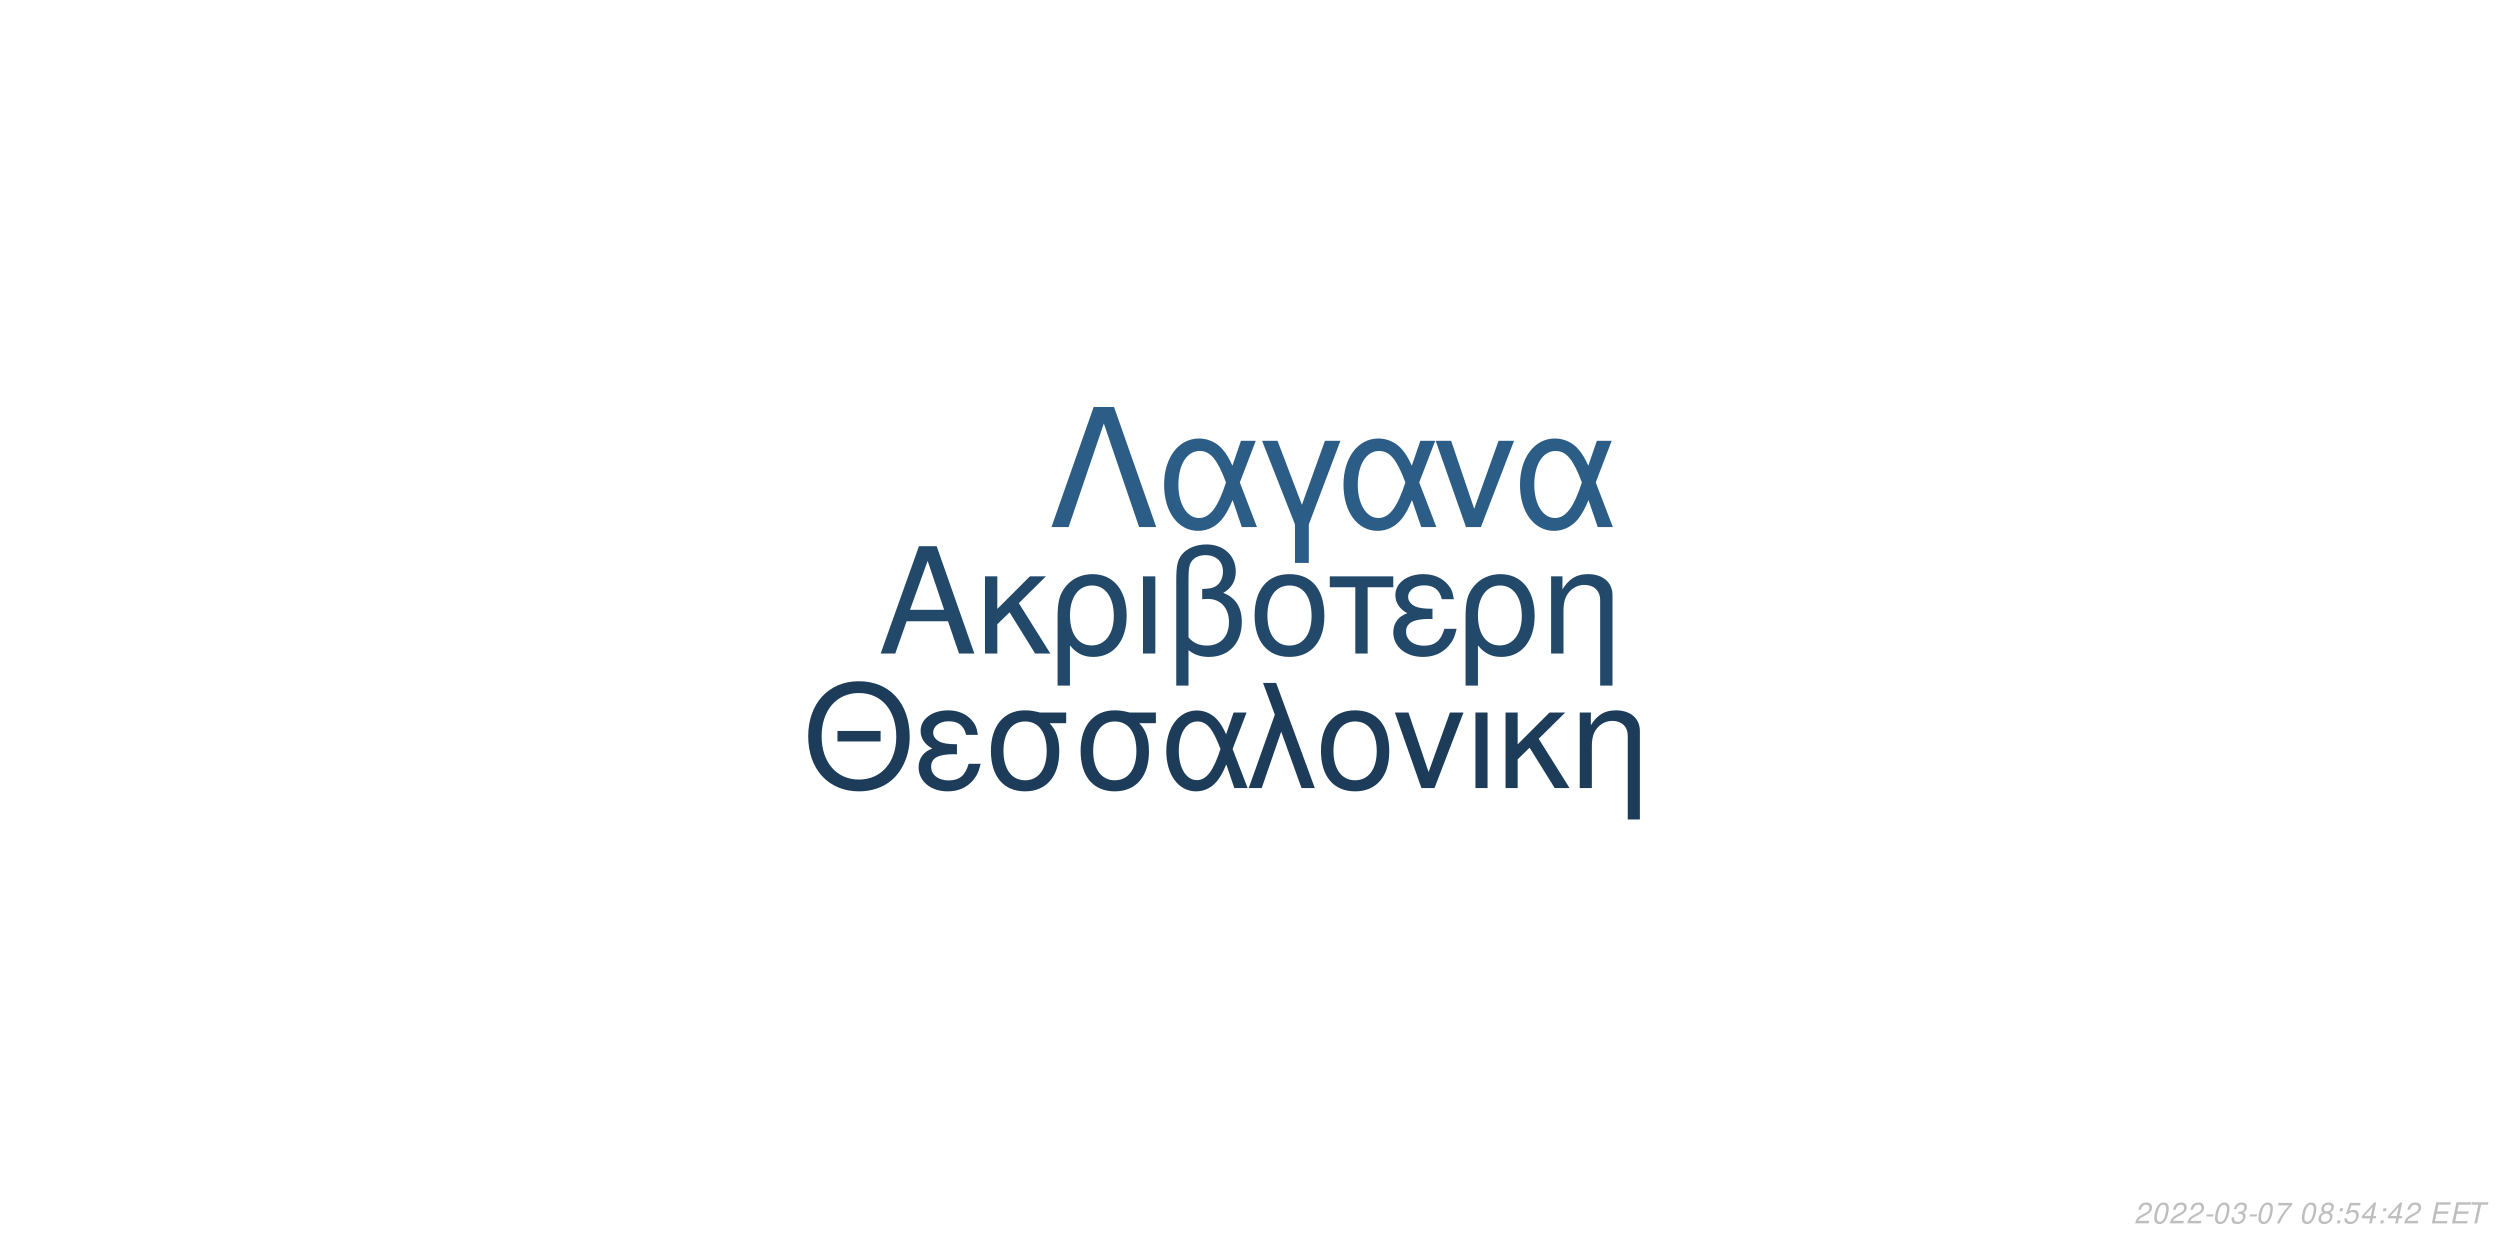
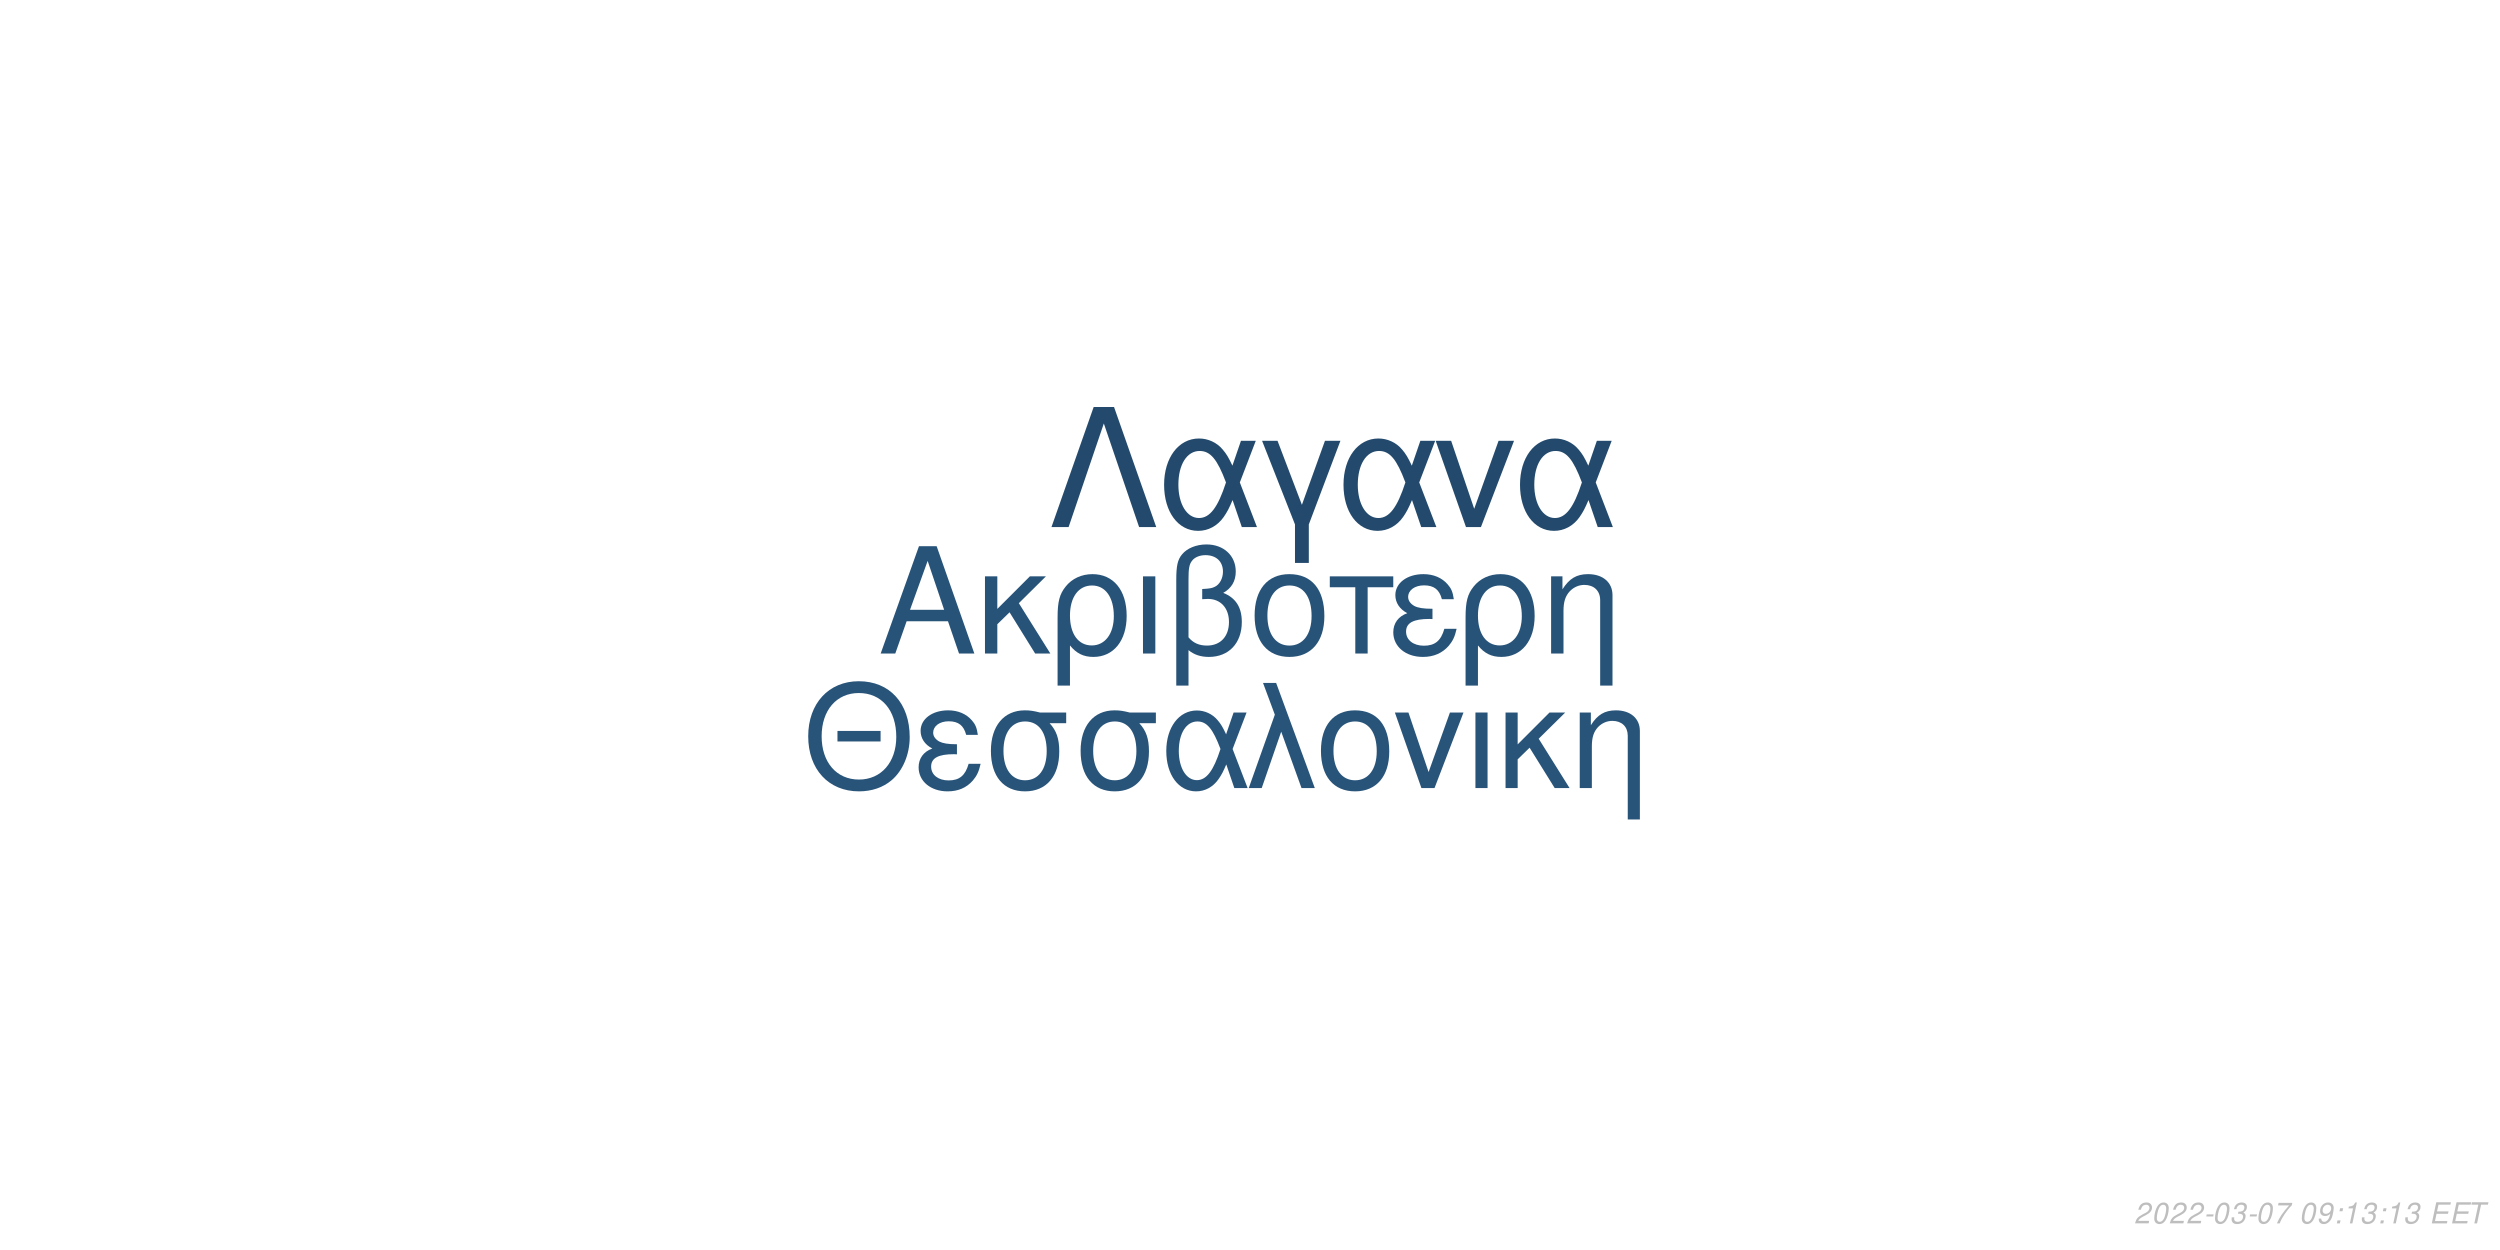
<svg xmlns="http://www.w3.org/2000/svg" xmlns:xlink="http://www.w3.org/1999/xlink" width="864pt" height="432pt" viewBox="0 0 864 432" version="1.1">
  <defs>
    <g>
      <symbol overflow="visible" id="glyph0-0">
        <path style="stroke:none;" d="" />
      </symbol>
      <symbol overflow="visible" id="glyph0-1">
        <path style="stroke:none;" d="M 24.125 -11.141 L 27.938 0 L 33.234 0 L 20.203 -37.094 L 14.094 -37.094 L 0.859 0 L 5.906 0 L 9.828 -11.141 Z M 22.797 -15.109 L 11 -15.109 L 17.094 -32.016 Z M 22.797 -15.109 " />
      </symbol>
      <symbol overflow="visible" id="glyph0-2">
        <path style="stroke:none;" d="M 7.172 -15.422 L 7.172 -26.672 L 2.906 -26.672 L 2.906 0 L 7.172 0 L 7.172 -10.125 L 11.406 -14.25 L 20.25 0 L 25.5 0 L 14.609 -17.406 L 23.969 -26.672 L 18.422 -26.672 Z M 7.172 -15.422 " />
      </symbol>
      <symbol overflow="visible" id="glyph0-3">
        <path style="stroke:none;" d="M 3 11.094 L 7.281 11.094 L 7.281 -2.797 C 9.516 -0.047 11.953 1.172 15.375 1.172 C 22.344 1.172 26.875 -4.422 26.875 -13.031 C 26.875 -21.891 22.297 -27.438 15.062 -27.438 C 11.297 -27.438 7.984 -25.906 5.797 -23.156 C 3.672 -20.516 3 -17.969 3 -12.359 Z M 14.906 -23.516 C 19.547 -23.516 22.438 -19.438 22.438 -12.922 C 22.438 -6.812 19.391 -2.797 14.812 -2.797 C 10.172 -2.797 7.281 -6.766 7.281 -13.125 C 7.281 -19.484 10.234 -23.516 14.906 -23.516 Z M 14.906 -23.516 " />
      </symbol>
      <symbol overflow="visible" id="glyph0-4">
        <path style="stroke:none;" d="M 3.516 0 L 7.781 0 L 7.781 -26.672 L 3.516 -26.672 Z M 3.516 0 " />
      </symbol>
      <symbol overflow="visible" id="glyph0-5">
        <path style="stroke:none;" d="M 4.016 11.094 L 8.25 11.094 L 8.25 -1.172 C 10.172 0.406 12.422 1.172 15.312 1.172 C 22.188 1.172 26.672 -3.609 26.672 -10.891 C 26.672 -15.984 24.578 -19.234 20.25 -20.969 C 23.109 -22.547 24.578 -25.031 24.578 -28.344 C 24.578 -33.844 20.406 -37.703 14.453 -37.703 C 10.938 -37.703 7.734 -36.391 6 -34.25 C 4.484 -32.422 4.016 -30.328 4.016 -25.391 Z M 8.25 -25.656 C 8.25 -29.359 8.5 -30.844 9.469 -32.062 C 10.375 -33.281 12.156 -34 14.094 -34 C 17.812 -34 20.156 -31.812 20.156 -28.297 C 20.156 -25.953 18.984 -23.812 17.297 -23.047 C 16.281 -22.547 15.469 -22.438 12.984 -22.297 L 12.984 -18.781 C 13.734 -18.828 14.344 -18.875 14.969 -18.875 C 19.344 -18.875 22.234 -15.719 22.234 -10.891 C 22.234 -5.906 19.281 -2.75 14.656 -2.75 C 11.953 -2.75 9.922 -3.609 8.25 -5.594 Z M 8.25 -25.656 " />
      </symbol>
      <symbol overflow="visible" id="glyph0-6">
        <path style="stroke:none;" d="M 14.094 -27.438 C 6.562 -27.438 2.094 -22.094 2.094 -13.125 C 2.094 -4.125 6.562 1.172 14.141 1.172 C 21.672 1.172 26.203 -4.172 26.203 -12.922 C 26.203 -22.188 21.828 -27.438 14.094 -27.438 Z M 14.141 -23.516 C 18.938 -23.516 21.781 -19.594 21.781 -12.984 C 21.781 -6.672 18.828 -2.75 14.141 -2.75 C 9.422 -2.75 6.516 -6.672 6.516 -13.125 C 6.516 -19.594 9.422 -23.516 14.141 -23.516 Z M 14.141 -23.516 " />
      </symbol>
      <symbol overflow="visible" id="glyph0-7">
        <path style="stroke:none;" d="M 7.891 0 L 12.156 0 L 12.156 -22.906 L 21.016 -22.906 L 21.016 -26.672 L -0.922 -26.672 L -0.922 -22.906 L 7.891 -22.906 Z M 7.891 0 " />
      </symbol>
      <symbol overflow="visible" id="glyph0-8">
        <path style="stroke:none;" d="M 14.562 -15.469 C 11.344 -15.469 9.562 -15.781 8.297 -16.438 C 6.922 -17.203 6.156 -18.328 6.156 -19.547 C 6.156 -21.891 8.453 -23.562 11.656 -23.562 C 15.062 -23.562 16.953 -22.094 17.812 -18.781 L 21.938 -18.781 C 21.578 -21.266 21.062 -22.5 19.797 -23.922 C 17.812 -26.203 14.906 -27.438 11.453 -27.438 C 5.797 -27.438 1.734 -24.375 1.734 -20.203 C 1.734 -17.609 3.156 -15.375 5.859 -13.938 C 2.797 -12.875 1.016 -10.484 1.016 -7.328 C 1.016 -2.391 5.297 1.172 11.25 1.172 C 14.969 1.172 17.906 -0.109 20.156 -2.641 C 21.578 -4.328 22.297 -5.797 22.906 -8.547 L 18.672 -8.547 C 17.5 -4.422 15.422 -2.703 11.609 -2.703 C 7.938 -2.703 5.438 -4.688 5.438 -7.578 C 5.438 -10.578 7.938 -11.953 13.484 -11.953 C 13.641 -11.953 14.094 -11.953 14.562 -11.906 Z M 14.562 -15.469 " />
      </symbol>
      <symbol overflow="visible" id="glyph0-9">
        <path style="stroke:none;" d="M 3.562 -26.672 L 3.562 0 L 7.844 0 L 7.844 -14.703 C 7.844 -17.906 8.5 -19.891 10.031 -21.531 C 11.406 -22.953 13.188 -23.719 15.062 -23.719 C 18.375 -23.719 20.516 -21.672 20.516 -18.469 L 20.516 11.094 L 24.781 11.094 L 24.781 -20.156 C 24.781 -24.578 21.469 -27.438 16.328 -27.438 C 12.359 -27.438 9.828 -25.906 7.484 -22.188 L 7.484 -26.672 Z M 3.562 -26.672 " />
      </symbol>
      <symbol overflow="visible" id="glyph1-0">
        <path style="stroke:none;" d="" />
      </symbol>
      <symbol overflow="visible" id="glyph1-1">
        <path style="stroke:none;" d="M 26.859 -19.734 L 11.953 -19.734 L 11.953 -16.094 L 26.859 -16.094 Z M 19.328 -36.922 C 8.922 -36.922 1.844 -29.25 1.844 -17.891 C 1.844 -6.484 8.875 1.141 19.391 1.141 C 23.812 1.141 27.703 -0.203 30.641 -2.688 C 34.578 -6.031 36.922 -11.656 36.922 -17.594 C 36.922 -29.297 30 -36.922 19.328 -36.922 Z M 19.328 -32.844 C 27.203 -32.844 32.281 -26.906 32.281 -17.688 C 32.281 -8.922 27.062 -2.938 19.391 -2.938 C 11.609 -2.938 6.484 -8.922 6.484 -17.891 C 6.484 -26.859 11.609 -32.844 19.328 -32.844 Z M 19.328 -32.844 " />
      </symbol>
      <symbol overflow="visible" id="glyph1-2">
        <path style="stroke:none;" d="M 14.25 -15.141 C 11.109 -15.141 9.375 -15.453 8.125 -16.094 C 6.781 -16.844 6.031 -17.938 6.031 -19.141 C 6.031 -21.422 8.266 -23.078 11.406 -23.078 C 14.75 -23.078 16.594 -21.625 17.438 -18.391 L 21.469 -18.391 C 21.125 -20.828 20.625 -22.031 19.391 -23.422 C 17.438 -25.656 14.594 -26.859 11.219 -26.859 C 5.688 -26.859 1.688 -23.875 1.688 -19.781 C 1.688 -17.234 3.094 -15.047 5.734 -13.656 C 2.734 -12.609 1 -10.266 1 -7.172 C 1 -2.344 5.188 1.141 11.016 1.141 C 14.656 1.141 17.547 -0.094 19.734 -2.594 C 21.125 -4.234 21.828 -5.688 22.422 -8.375 L 18.281 -8.375 C 17.141 -4.328 15.094 -2.641 11.359 -2.641 C 7.766 -2.641 5.328 -4.578 5.328 -7.422 C 5.328 -10.359 7.766 -11.703 13.203 -11.703 C 13.359 -11.703 13.797 -11.703 14.25 -11.656 Z M 14.25 -15.141 " />
      </symbol>
      <symbol overflow="visible" id="glyph1-3">
        <path style="stroke:none;" d="M 29 -26.109 L 19.938 -26.109 C 17.594 -26.703 16.438 -26.859 14.703 -26.859 C 7.469 -26.859 2.984 -21.469 2.984 -12.859 C 2.984 -4.031 7.375 1.141 14.797 1.141 C 22.172 1.141 26.609 -4.078 26.609 -12.656 C 26.609 -17.047 25.656 -19.828 23.266 -22.422 L 29 -22.422 Z M 14.797 -23.016 C 19.531 -23.016 22.266 -19.234 22.266 -12.75 C 22.266 -6.531 19.438 -2.688 14.797 -2.688 C 10.172 -2.688 7.328 -6.531 7.328 -12.859 C 7.328 -19.188 10.172 -23.016 14.797 -23.016 Z M 14.797 -23.016 " />
      </symbol>
      <symbol overflow="visible" id="glyph1-4">
        <path style="stroke:none;" d="M 29.344 -26.109 L 24.859 -26.109 L 22.266 -18.578 C 21.125 -21.031 20.484 -22.125 19.328 -23.469 C 17.547 -25.609 14.906 -26.812 12.156 -26.812 C 5.984 -26.812 1.594 -20.984 1.594 -12.812 C 1.594 -4.578 5.828 1.141 11.906 1.141 C 14.953 1.141 17.734 -0.344 19.625 -3.047 C 20.672 -4.531 21.281 -5.688 22.328 -8.172 L 25.109 0 L 29.703 0 L 24.516 -13.5 Z M 20.328 -13.5 C 17.891 -5.922 15.453 -2.734 12.156 -2.734 C 8.516 -2.734 5.922 -6.922 5.922 -12.812 C 5.922 -18.938 8.516 -23.016 12.359 -23.016 C 15.594 -23.016 17.688 -20.531 20.328 -13.5 Z M 20.328 -13.5 " />
      </symbol>
      <symbol overflow="visible" id="glyph1-5">
        <path style="stroke:none;" d="M 1.094 0 L 5.578 0 L 12.312 -19.484 L 19.328 0 L 23.922 0 L 10.562 -36.328 L 6.031 -36.328 L 10.109 -25.359 Z M 1.094 0 " />
      </symbol>
      <symbol overflow="visible" id="glyph1-6">
        <path style="stroke:none;" d="M 13.797 -26.859 C 6.422 -26.859 2.047 -21.625 2.047 -12.859 C 2.047 -4.031 6.422 1.141 13.859 1.141 C 21.234 1.141 25.656 -4.078 25.656 -12.656 C 25.656 -21.719 21.375 -26.859 13.797 -26.859 Z M 13.859 -23.016 C 18.531 -23.016 21.328 -19.188 21.328 -12.703 C 21.328 -6.531 18.438 -2.688 13.859 -2.688 C 9.219 -2.688 6.375 -6.531 6.375 -12.859 C 6.375 -19.188 9.219 -23.016 13.859 -23.016 Z M 13.859 -23.016 " />
      </symbol>
      <symbol overflow="visible" id="glyph1-7">
        <path style="stroke:none;" d="M 14.297 0 L 24.312 -26.109 L 19.625 -26.109 L 12.25 -5.531 L 5.281 -26.109 L 0.594 -26.109 L 9.766 0 Z M 14.297 0 " />
      </symbol>
      <symbol overflow="visible" id="glyph1-8">
        <path style="stroke:none;" d="M 3.438 0 L 7.625 0 L 7.625 -26.109 L 3.438 -26.109 Z M 3.438 0 " />
      </symbol>
      <symbol overflow="visible" id="glyph1-9">
        <path style="stroke:none;" d="M 7.031 -15.094 L 7.031 -26.109 L 2.844 -26.109 L 2.844 0 L 7.031 0 L 7.031 -9.922 L 11.156 -13.953 L 19.828 0 L 24.969 0 L 14.297 -17.047 L 23.469 -26.109 L 18.031 -26.109 Z M 7.031 -15.094 " />
      </symbol>
      <symbol overflow="visible" id="glyph1-10">
        <path style="stroke:none;" d="M 3.484 -26.109 L 3.484 0 L 7.672 0 L 7.672 -14.406 C 7.672 -17.547 8.328 -19.484 9.812 -21.078 C 11.156 -22.469 12.906 -23.219 14.75 -23.219 C 17.984 -23.219 20.078 -21.234 20.078 -18.094 L 20.078 10.859 L 24.266 10.859 L 24.266 -19.734 C 24.266 -24.062 21.031 -26.859 16 -26.859 C 12.109 -26.859 9.609 -25.359 7.328 -21.719 L 7.328 -26.109 Z M 3.484 -26.109 " />
      </symbol>
      <symbol overflow="visible" id="glyph2-0">
        <path style="stroke:none;" d="" />
      </symbol>
      <symbol overflow="visible" id="glyph2-1">
        <path style="stroke:none;" d="M 22.531 -41.484 L 15.484 -41.484 L 0.906 0 L 6.828 0 L 19 -35.797 L 31.188 0 L 37.109 0 Z M 22.531 -41.484 " />
      </symbol>
      <symbol overflow="visible" id="glyph2-2">
        <path style="stroke:none;" d="M 33.516 -29.812 L 28.391 -29.812 L 25.438 -21.219 C 24.125 -24.016 23.391 -25.266 22.078 -26.797 C 20.031 -29.25 17.016 -30.609 13.891 -30.609 C 6.828 -30.609 1.828 -23.953 1.828 -14.625 C 1.828 -5.234 6.656 1.312 13.594 1.312 C 17.078 1.312 20.266 -0.391 22.422 -3.469 C 23.609 -5.172 24.297 -6.484 25.5 -9.328 L 28.688 0 L 33.922 0 L 28 -15.422 Z M 23.219 -15.422 C 20.422 -6.766 17.641 -3.125 13.891 -3.125 C 9.734 -3.125 6.766 -7.906 6.766 -14.625 C 6.766 -21.625 9.734 -26.297 14.109 -26.297 C 17.812 -26.297 20.203 -23.453 23.219 -15.422 Z M 23.219 -15.422 " />
      </symbol>
      <symbol overflow="visible" id="glyph2-3">
        <path style="stroke:none;" d="M 12.062 12.406 L 16.844 12.406 L 16.844 -0.906 L 27.766 -29.812 L 22.422 -29.812 L 14.453 -7.688 L 6.031 -29.812 L 0.688 -29.812 L 12.062 -0.906 Z M 12.062 12.406 " />
      </symbol>
      <symbol overflow="visible" id="glyph2-4">
        <path style="stroke:none;" d="M 16.328 0 L 27.766 -29.812 L 22.422 -29.812 L 14 -6.312 L 6.031 -29.812 L 0.688 -29.812 L 11.156 0 Z M 16.328 0 " />
      </symbol>
      <symbol overflow="visible" id="glyph3-0">
        <path style="stroke:none;" d="" />
      </symbol>
      <symbol overflow="visible" id="glyph3-1">
        <path style="stroke:none;" d="M 5.234 -0.875 L 1.469 -0.875 C 1.641 -1.375 2.203 -1.891 3.109 -2.344 L 4.234 -2.938 C 5.562 -3.625 6.219 -4.469 6.219 -5.484 C 6.219 -5.938 6.062 -6.359 5.797 -6.656 C 5.469 -7.047 4.984 -7.234 4.312 -7.234 C 2.766 -7.234 1.891 -6.453 1.484 -4.734 L 2.375 -4.734 C 2.484 -5.188 2.609 -5.484 2.797 -5.75 C 3.094 -6.203 3.609 -6.453 4.188 -6.453 C 4.891 -6.453 5.344 -6.031 5.344 -5.375 C 5.344 -4.703 4.859 -4.094 4.016 -3.656 L 2.984 -3.125 C 1.234 -2.188 0.797 -1.656 0.344 -0.016 L 5.047 -0.016 Z M 5.234 -0.875 " />
      </symbol>
      <symbol overflow="visible" id="glyph3-2">
        <path style="stroke:none;" d="M 4.203 -7.234 C 3.375 -7.234 2.688 -6.812 2.125 -5.984 C 1.484 -5.047 0.984 -3.188 0.984 -1.734 C 0.984 -1.109 1.172 -0.562 1.484 -0.266 C 1.797 0.047 2.281 0.234 2.766 0.234 C 3.625 0.234 4.281 -0.156 4.859 -1.016 C 5.516 -1.953 6 -3.797 6 -5.266 C 6 -6.5 5.328 -7.234 4.203 -7.234 Z M 4.094 -6.453 C 4.734 -6.453 5.125 -5.984 5.125 -5.156 C 5.125 -4.203 4.781 -2.625 4.406 -1.812 C 3.984 -0.938 3.516 -0.547 2.875 -0.547 C 2.25 -0.547 1.875 -1.031 1.875 -1.828 C 1.875 -2.797 2.203 -4.344 2.594 -5.203 C 2.984 -6.047 3.453 -6.453 4.094 -6.453 Z M 4.094 -6.453 " />
      </symbol>
      <symbol overflow="visible" id="glyph3-3">
        <path style="stroke:none;" d="M 3.516 -3.125 L 1.125 -3.125 L 0.969 -2.406 L 3.359 -2.406 Z M 3.516 -3.125 " />
      </symbol>
      <symbol overflow="visible" id="glyph3-4">
        <path style="stroke:none;" d="M 2.922 -3.312 C 3.125 -3.344 3.234 -3.344 3.375 -3.344 C 4.203 -3.344 4.688 -3 4.688 -2.406 C 4.688 -1.312 3.906 -0.547 2.781 -0.547 C 2.047 -0.547 1.594 -0.938 1.594 -1.562 C 1.594 -1.719 1.609 -1.844 1.656 -2.094 L 0.766 -2.094 C 0.734 -1.797 0.719 -1.641 0.719 -1.469 C 0.719 -0.375 1.406 0.234 2.641 0.234 C 3.547 0.234 4.297 -0.078 4.812 -0.656 C 5.266 -1.156 5.562 -1.875 5.562 -2.547 C 5.562 -3.125 5.344 -3.453 4.797 -3.734 C 5.641 -4.234 6.016 -4.844 6.016 -5.734 C 6.016 -6.656 5.312 -7.234 4.203 -7.234 C 3.375 -7.234 2.672 -6.938 2.188 -6.375 C 1.891 -6.031 1.703 -5.641 1.516 -4.906 L 2.391 -4.906 C 2.5 -5.359 2.594 -5.594 2.734 -5.812 C 3.047 -6.234 3.516 -6.453 4.078 -6.453 C 4.734 -6.453 5.141 -6.125 5.141 -5.578 C 5.141 -5.188 5.016 -4.797 4.797 -4.547 C 4.516 -4.234 4 -4.062 3.266 -4.062 L 3.078 -4.062 Z M 2.922 -3.312 " />
      </symbol>
      <symbol overflow="visible" id="glyph3-5">
        <path style="stroke:none;" d="M 6.703 -7.094 L 1.953 -7.094 L 1.766 -6.219 L 5.594 -6.219 C 3.344 -3.688 2.266 -2.109 1.375 0 L 2.344 0 C 3.031 -1.906 4.828 -4.594 6.547 -6.281 Z M 6.703 -7.094 " />
      </symbol>
      <symbol overflow="visible" id="glyph3-6">
        <path style="stroke:none;" d="" />
      </symbol>
      <symbol overflow="visible" id="glyph3-7">
-         <path style="stroke:none;" d="M 4.766 -3.797 C 5.078 -3.969 5.234 -4.078 5.438 -4.234 C 5.812 -4.594 6.062 -5.172 6.062 -5.734 C 6.062 -6.625 5.344 -7.234 4.266 -7.234 C 2.812 -7.234 1.703 -6.219 1.703 -4.875 C 1.703 -4.406 1.875 -4.125 2.359 -3.812 C 1.297 -3.312 0.75 -2.516 0.75 -1.469 C 0.75 -0.438 1.547 0.234 2.812 0.234 C 3.656 0.234 4.359 -0.094 4.938 -0.734 C 5.359 -1.234 5.609 -1.859 5.609 -2.438 C 5.609 -3.047 5.312 -3.516 4.766 -3.797 Z M 4.109 -6.453 C 4.797 -6.453 5.188 -6.125 5.188 -5.578 C 5.188 -5.266 5.062 -4.922 4.859 -4.672 C 4.562 -4.312 4.188 -4.156 3.656 -4.156 C 2.984 -4.156 2.594 -4.453 2.594 -4.984 C 2.594 -5.859 3.203 -6.453 4.109 -6.453 Z M 3.453 -3.406 C 4.234 -3.406 4.734 -2.984 4.734 -2.312 C 4.734 -1.312 3.922 -0.547 2.875 -0.547 C 2.125 -0.547 1.625 -0.969 1.625 -1.625 C 1.625 -2.609 2.438 -3.406 3.453 -3.406 Z M 3.453 -3.406 " />
+         <path style="stroke:none;" d="M 0.844 -1.656 C 0.844 -1.547 0.844 -1.438 0.844 -1.375 C 0.844 -0.406 1.531 0.234 2.578 0.234 C 3.203 0.234 3.766 0.016 4.297 -0.438 C 4.938 -1 5.312 -1.656 5.594 -2.719 C 5.844 -3.672 6.016 -4.766 6.016 -5.375 C 6.016 -5.844 5.844 -6.328 5.547 -6.656 C 5.203 -7.031 4.703 -7.234 4.062 -7.234 C 2.516 -7.234 1.297 -5.938 1.297 -4.266 C 1.297 -3.203 1.984 -2.547 3.047 -2.547 C 3.484 -2.547 3.953 -2.672 4.281 -2.891 C 4.406 -2.984 4.547 -3.078 4.828 -3.344 C 4.438 -1.484 3.703 -0.547 2.703 -0.547 C 2.109 -0.547 1.719 -0.938 1.719 -1.547 L 1.719 -1.656 Z M 3.953 -6.453 C 4.625 -6.453 5.141 -5.953 5.141 -5.281 C 5.141 -4.188 4.312 -3.312 3.297 -3.312 C 2.594 -3.312 2.172 -3.734 2.172 -4.453 C 2.172 -5.562 2.984 -6.453 3.953 -6.453 Z M 3.953 -6.453 " />
      </symbol>
      <symbol overflow="visible" id="glyph3-8">
        <path style="stroke:none;" d="M 2.359 -1.031 L 1.312 -1.031 L 1.094 0 L 2.141 0 Z M 3.266 -5.234 L 2.219 -5.234 L 2 -4.203 L 3.047 -4.203 Z M 3.266 -5.234 " />
      </symbol>
      <symbol overflow="visible" id="glyph3-9">
-         <path style="stroke:none;" d="M 6.297 -7.094 L 2.594 -7.094 L 1.234 -3.234 L 2.047 -3.234 C 2.656 -3.766 2.938 -3.906 3.531 -3.906 C 4.328 -3.906 4.797 -3.453 4.797 -2.688 C 4.797 -1.438 3.969 -0.547 2.828 -0.547 C 2.031 -0.547 1.609 -0.938 1.578 -1.734 L 0.703 -1.734 L 0.703 -1.516 C 0.703 -0.938 0.844 -0.547 1.188 -0.266 C 1.562 0.062 2.078 0.234 2.703 0.234 C 3.656 0.234 4.391 -0.156 4.984 -0.922 C 5.422 -1.5 5.672 -2.234 5.672 -2.953 C 5.672 -4 4.938 -4.672 3.812 -4.672 C 3.328 -4.672 2.906 -4.547 2.406 -4.234 L 3.109 -6.219 L 6.109 -6.219 Z M 6.297 -7.094 " />
+         <path style="stroke:none;" d="M 3.703 -5.188 L 2.594 0 L 3.469 0 L 5.016 -7.234 L 4.438 -7.234 C 3.906 -6.156 3.688 -6.016 2.234 -5.812 L 2.109 -5.188 Z M 3.703 -5.188 " />
      </symbol>
      <symbol overflow="visible" id="glyph3-10">
-         <path style="stroke:none;" d="M 3.625 -1.75 L 3.266 0 L 4.141 0 L 4.516 -1.75 L 5.562 -1.75 L 5.734 -2.531 L 4.688 -2.531 L 5.688 -7.234 L 5.016 -7.234 L 0.844 -2.672 L 0.641 -1.75 Z M 3.797 -2.531 L 1.594 -2.531 L 4.469 -5.703 Z M 3.797 -2.531 " />
+         <path style="stroke:none;" d="M 2.547 -3.312 L 6.5 -3.312 L 6.688 -4.141 L 2.719 -4.141 L 3.219 -6.469 L 7.344 -6.469 L 7.516 -7.297 L 2.453 -7.297 L 0.906 0 L 6.125 0 L 6.297 -0.812 L 2.016 -0.812 Z M 2.547 -3.312 " />
      </symbol>
      <symbol overflow="visible" id="glyph3-11">
-         <path style="stroke:none;" d="M 2.547 -3.312 L 6.5 -3.312 L 6.688 -4.141 L 2.719 -4.141 L 3.219 -6.469 L 7.344 -6.469 L 7.516 -7.297 L 2.453 -7.297 L 0.906 0 L 6.125 0 L 6.297 -0.812 L 2.016 -0.812 Z M 2.547 -3.312 " />
-       </symbol>
-       <symbol overflow="visible" id="glyph3-12">
        <path style="stroke:none;" d="M 4.938 -6.469 L 7.312 -6.469 L 7.484 -7.297 L 1.75 -7.297 L 1.578 -6.469 L 3.984 -6.469 L 2.609 0 L 3.547 0 Z M 4.938 -6.469 " />
      </symbol>
    </g>
  </defs>
  <g id="surface1">
    <rect x="0" y="0" width="864" height="432" style="fill:rgb(100%,100%,100%);fill-opacity:1;stroke:none;" />
-     <g style="fill:rgb(13.333%,28.235%,41.569%);fill-opacity:1;">
+     <g style="fill:rgb(15.294%,32.549%,47.451%);fill-opacity:1;">
      <use xlink:href="#glyph0-1" x="303.5" y="225.861" />
      <use xlink:href="#glyph0-2" x="337.5" y="225.861" />
      <use xlink:href="#glyph0-3" x="362.5" y="225.861" />
      <use xlink:href="#glyph0-4" x="391.5" y="225.861" />
      <use xlink:href="#glyph0-5" x="402.5" y="225.861" />
      <use xlink:href="#glyph0-6" x="431.5" y="225.861" />
      <use xlink:href="#glyph0-7" x="460.5" y="225.861" />
      <use xlink:href="#glyph0-8" x="480.5" y="225.861" />
      <use xlink:href="#glyph0-3" x="503.5" y="225.861" />
      <use xlink:href="#glyph0-9" x="532.5" y="225.861" />
    </g>
-     <g style="fill:rgb(10.98%,23.529%,35.294%);fill-opacity:1;">
+     <g style="fill:rgb(15.686%,32.941%,47.843%);fill-opacity:1;">
      <use xlink:href="#glyph1-1" x="277.473" y="272.354" />
      <use xlink:href="#glyph1-2" x="316.473" y="272.354" />
      <use xlink:href="#glyph1-3" x="339.473" y="272.354" />
      <use xlink:href="#glyph1-3" x="370.473" y="272.354" />
      <use xlink:href="#glyph1-4" x="401.473" y="272.354" />
      <use xlink:href="#glyph1-5" x="430.473" y="272.354" />
      <use xlink:href="#glyph1-6" x="454.473" y="272.354" />
      <use xlink:href="#glyph1-7" x="481.473" y="272.354" />
      <use xlink:href="#glyph1-8" x="506.473" y="272.354" />
      <use xlink:href="#glyph1-9" x="517.473" y="272.354" />
      <use xlink:href="#glyph1-10" x="542.473" y="272.354" />
    </g>
-     <g style="fill:rgb(17.255%,36.471%,52.549%);fill-opacity:1;">
+     <g style="fill:rgb(13.725%,29.02%,42.745%);fill-opacity:1;">
      <use xlink:href="#glyph2-1" x="362.484" y="182.152" />
      <use xlink:href="#glyph2-2" x="400.484" y="182.152" />
      <use xlink:href="#glyph2-3" x="435.484" y="182.152" />
      <use xlink:href="#glyph2-2" x="462.484" y="182.152" />
      <use xlink:href="#glyph2-4" x="495.484" y="182.152" />
      <use xlink:href="#glyph2-2" x="523.484" y="182.152" />
    </g>
    <g style="fill:rgb(74.51%,74.51%,74.51%);fill-opacity:1;">
      <use xlink:href="#glyph3-1" x="737.52" y="422.81" />
      <use xlink:href="#glyph3-2" x="743.52" y="422.81" />
      <use xlink:href="#glyph3-1" x="749.52" y="422.81" />
      <use xlink:href="#glyph3-1" x="755.52" y="422.81" />
      <use xlink:href="#glyph3-3" x="761.52" y="422.81" />
      <use xlink:href="#glyph3-2" x="764.52" y="422.81" />
      <use xlink:href="#glyph3-4" x="770.52" y="422.81" />
      <use xlink:href="#glyph3-3" x="776.52" y="422.81" />
      <use xlink:href="#glyph3-2" x="779.52" y="422.81" />
      <use xlink:href="#glyph3-5" x="785.52" y="422.81" />
      <use xlink:href="#glyph3-6" x="791.52" y="422.81" />
      <use xlink:href="#glyph3-2" x="794.52" y="422.81" />
      <use xlink:href="#glyph3-7" x="800.52" y="422.81" />
      <use xlink:href="#glyph3-8" x="806.52" y="422.81" />
      <use xlink:href="#glyph3-9" x="809.52" y="422.81" />
-       <use xlink:href="#glyph3-10" x="815.52" y="422.81" />
+       <use xlink:href="#glyph3-4" x="815.52" y="422.81" />
      <use xlink:href="#glyph3-8" x="821.52" y="422.81" />
-       <use xlink:href="#glyph3-10" x="824.52" y="422.81" />
-       <use xlink:href="#glyph3-1" x="830.52" y="422.81" />
+       <use xlink:href="#glyph3-9" x="824.52" y="422.81" />
+       <use xlink:href="#glyph3-4" x="830.52" y="422.81" />
      <use xlink:href="#glyph3-6" x="836.52" y="422.81" />
-       <use xlink:href="#glyph3-11" x="839.52" y="422.81" />
-       <use xlink:href="#glyph3-11" x="846.52" y="422.81" />
-       <use xlink:href="#glyph3-12" x="852.52" y="422.81" />
+       <use xlink:href="#glyph3-10" x="839.52" y="422.81" />
+       <use xlink:href="#glyph3-10" x="846.52" y="422.81" />
+       <use xlink:href="#glyph3-11" x="852.52" y="422.81" />
    </g>
  </g>
</svg>
